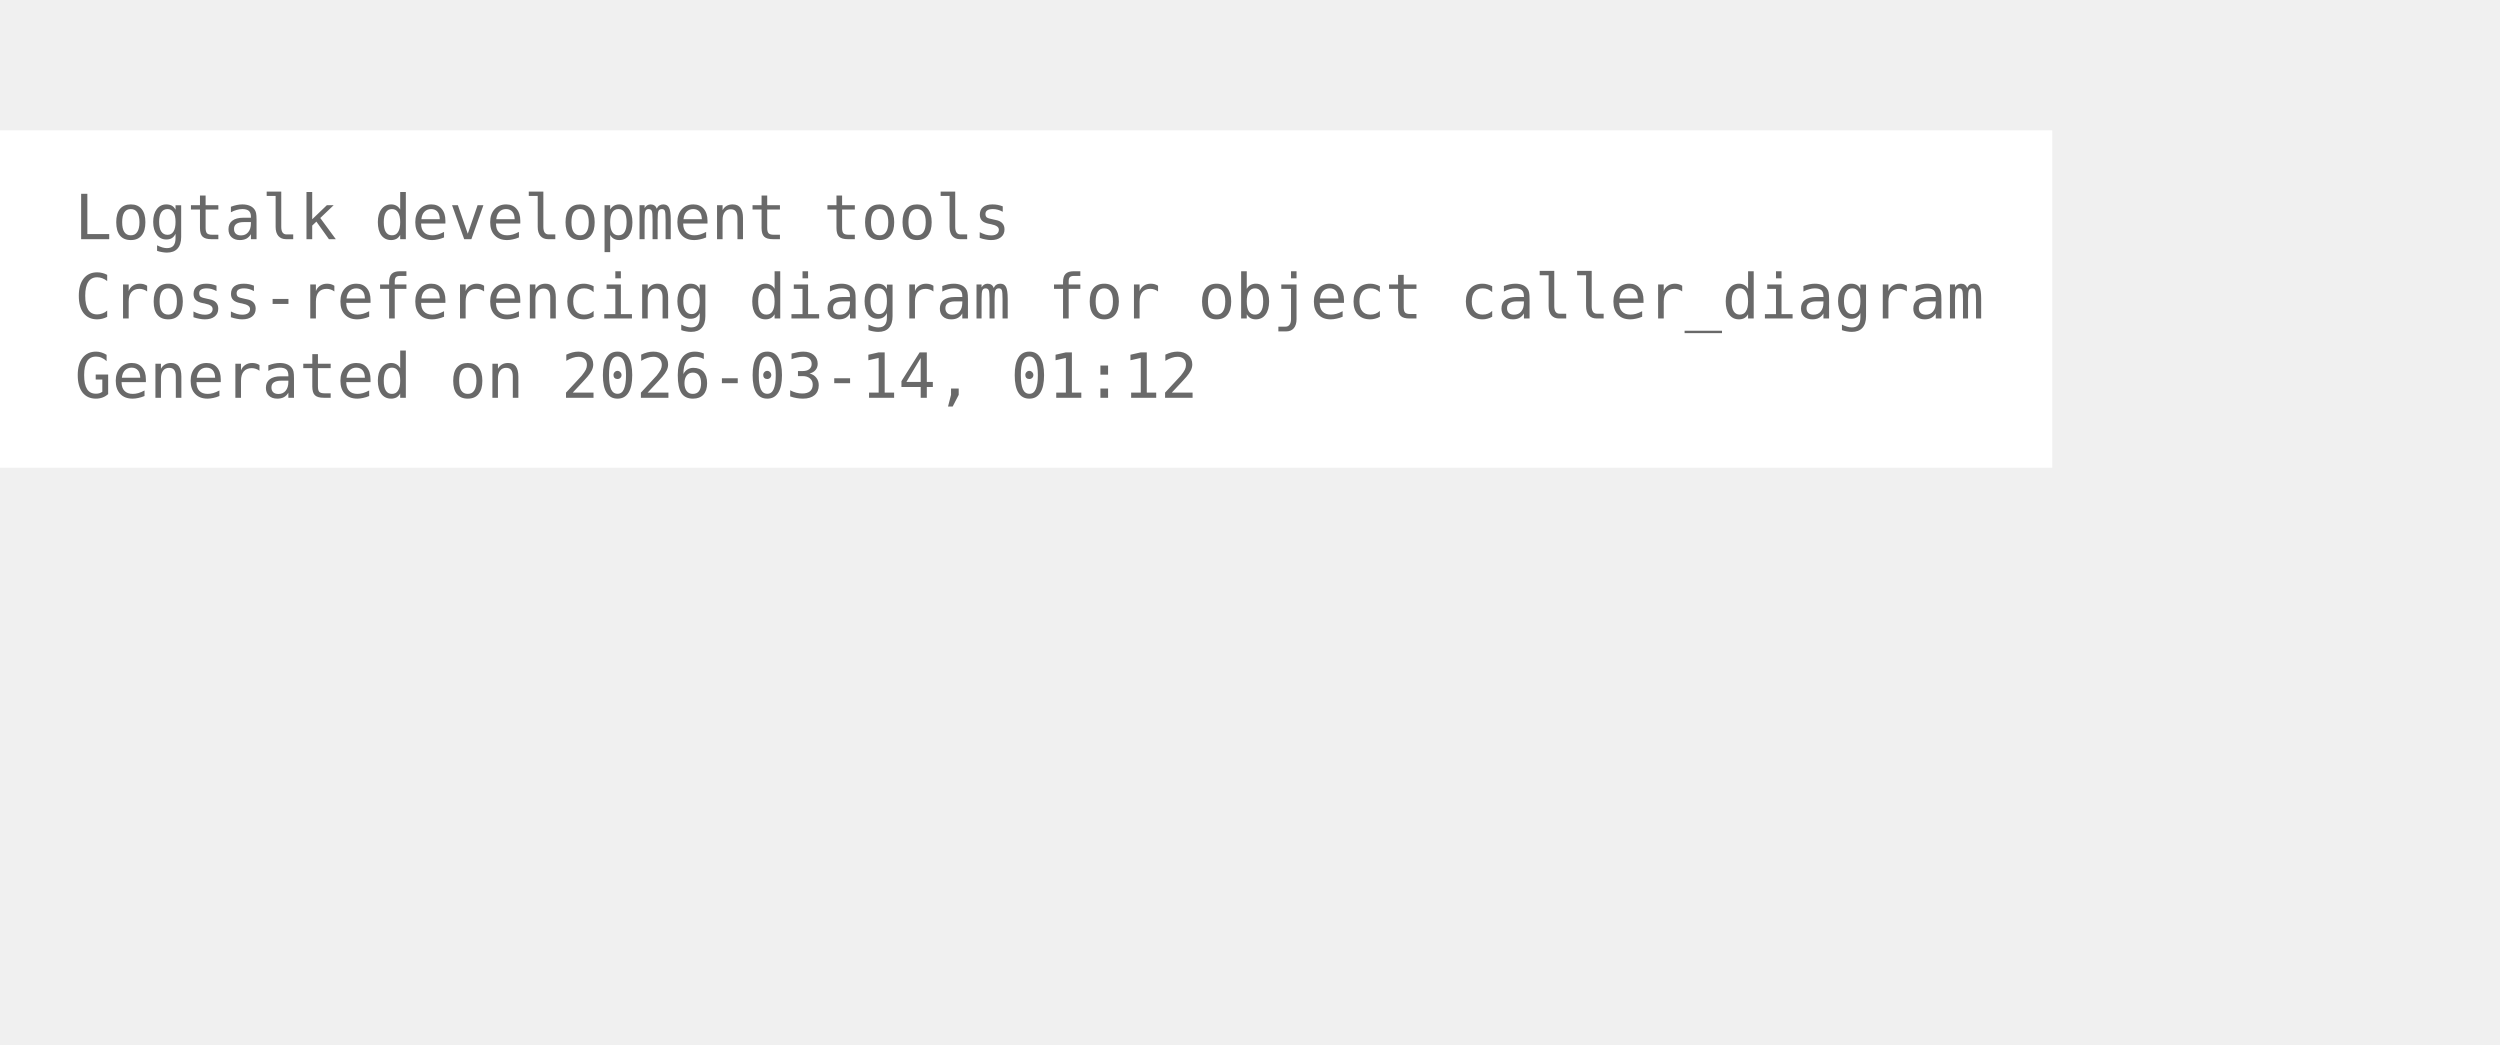
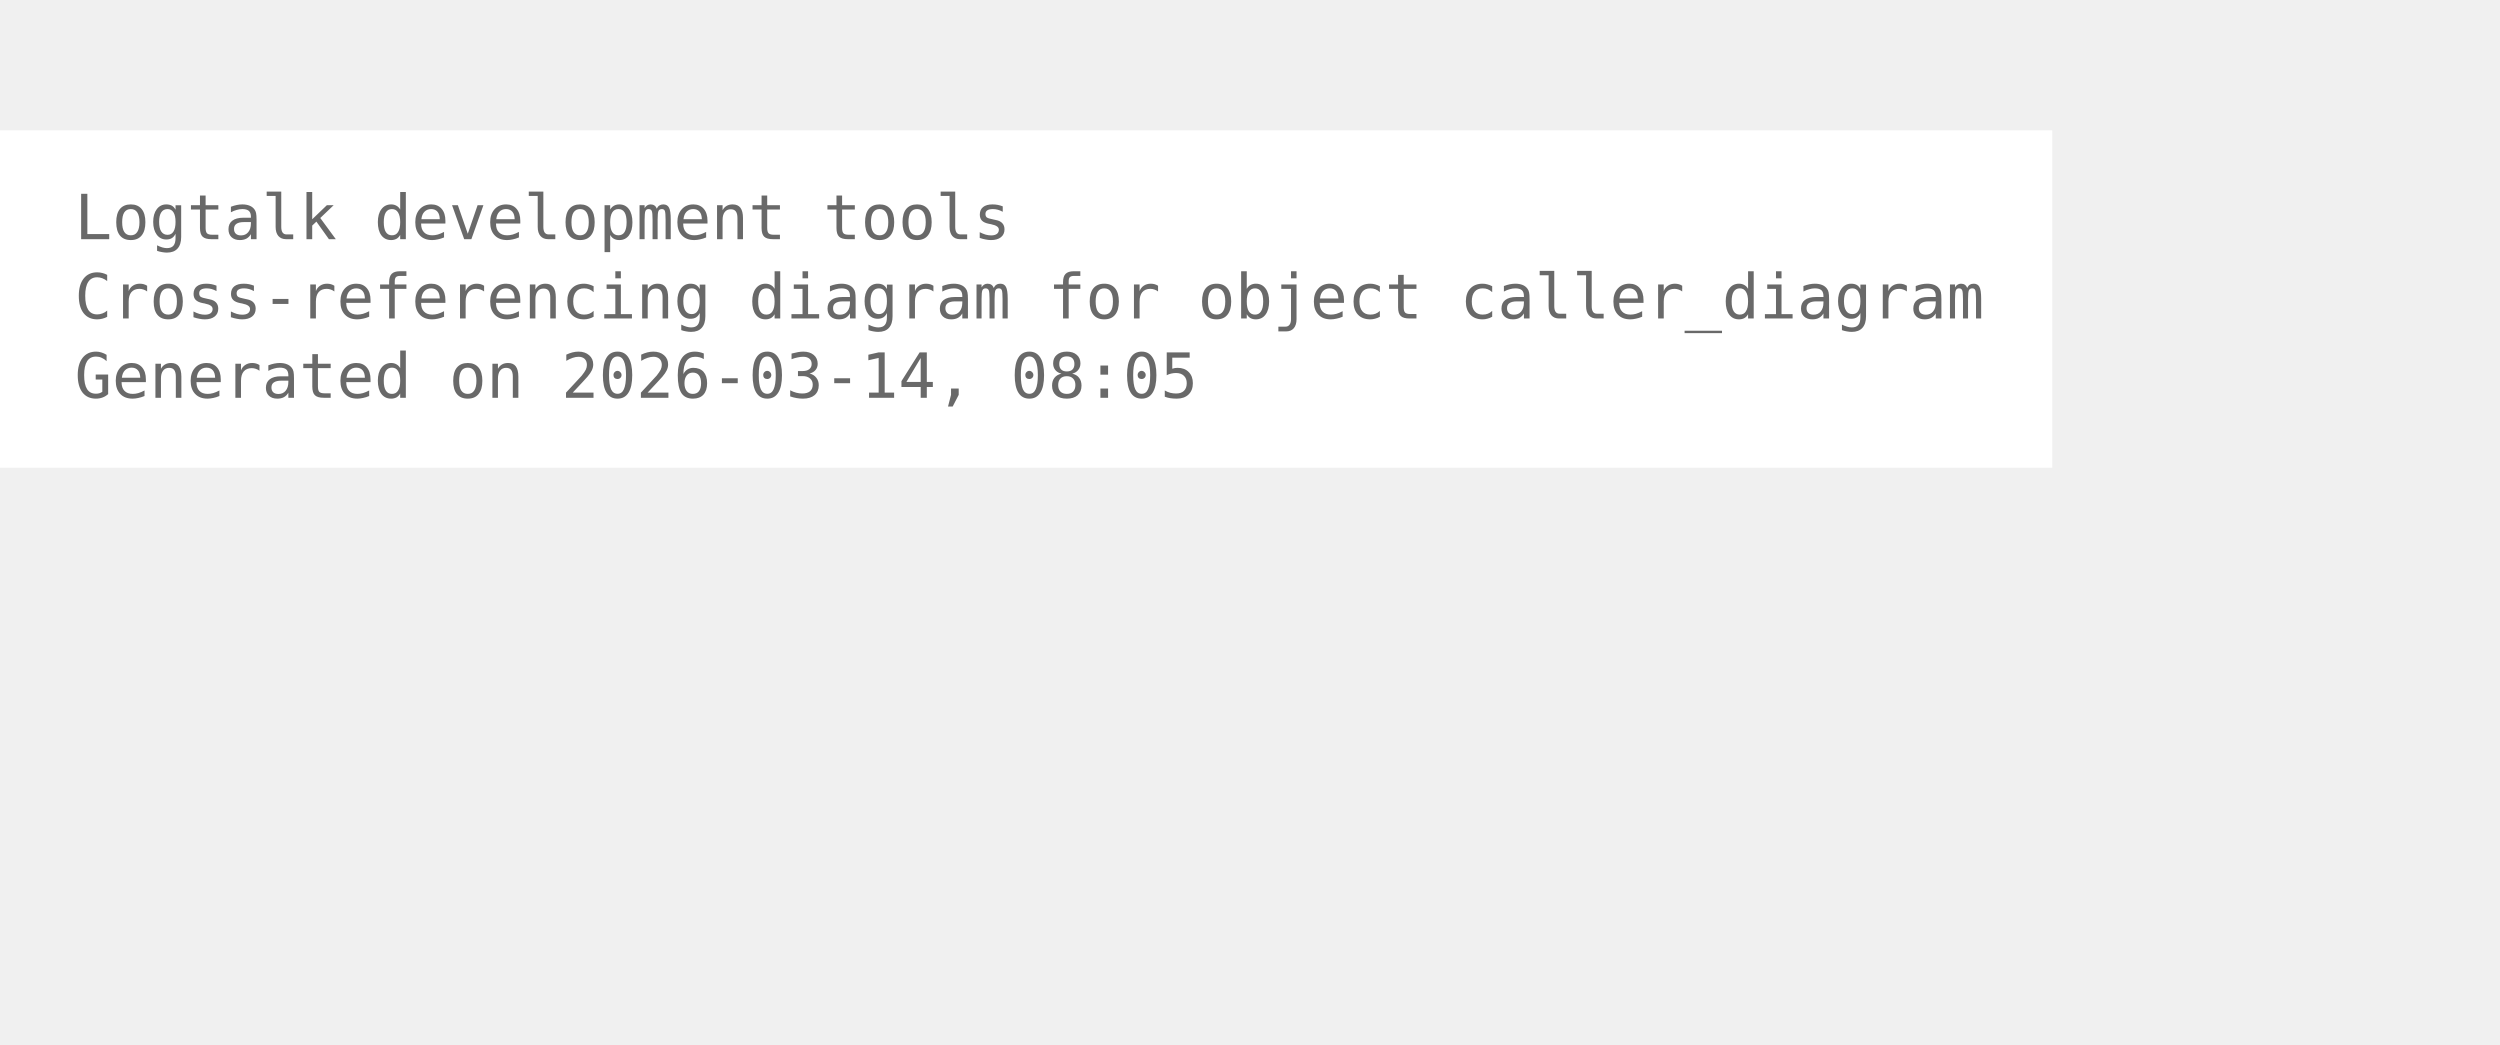
<svg xmlns="http://www.w3.org/2000/svg" width="474pt" height="198pt" viewBox="72.00 72.00 402.00 126.00">
  <g id="graph0" class="graph" transform="scale(1 1) rotate(0) translate(76 122.25)">
    <polygon fill="white" stroke="none" points="-4,4 -4,-50.25 326,-50.25 326,4 -4,4" />
    <text xml:space="preserve" text-anchor="start" x="8" y="-32.75" font-family="Monospace" font-size="10.00" fill="dimgray">Logtalk development tools</text>
    <text xml:space="preserve" text-anchor="start" x="8" y="-20" font-family="Monospace" font-size="10.00" fill="dimgray">Cross-referencing diagram for object caller_diagram</text>
-     <text xml:space="preserve" text-anchor="start" x="8" y="-7.25" font-family="Monospace" font-size="10.00" fill="dimgray">Generated on 2026-03-14, 01:12</text>
+     <text xml:space="preserve" text-anchor="start" x="8" y="-7.25" font-family="Monospace" font-size="10.00" fill="dimgray">Generated on 2026-03-14, 08:05</text>
  </g>
</svg>
